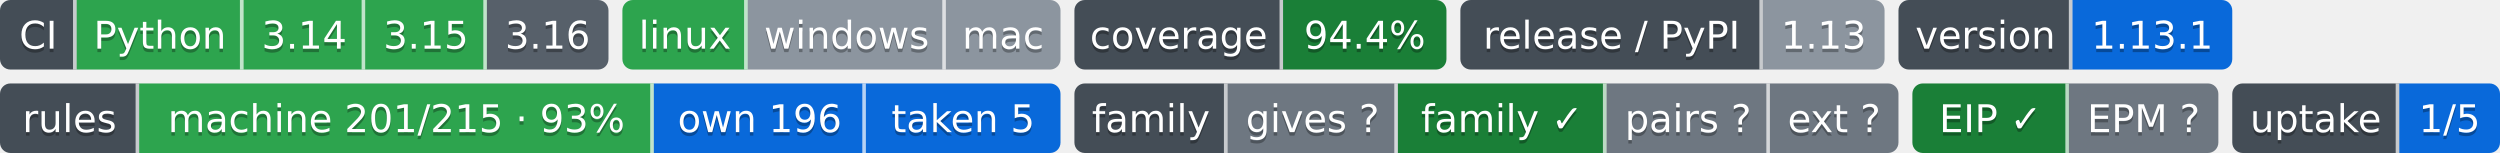
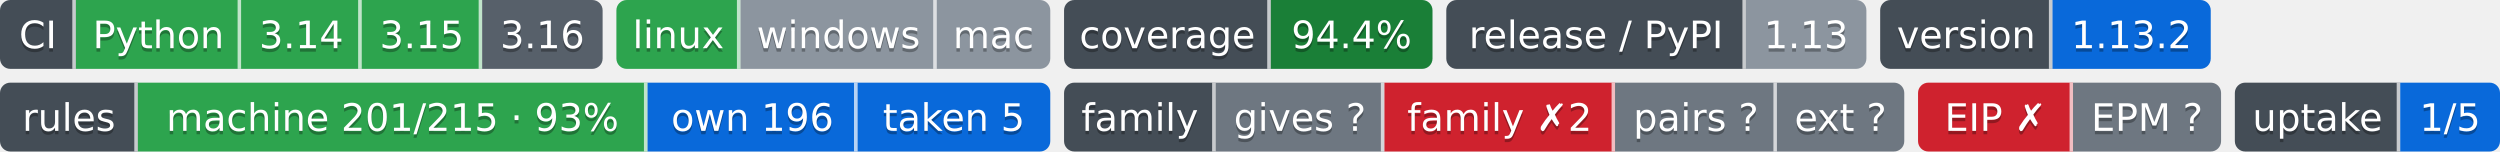
- <svg xmlns="http://www.w3.org/2000/svg" width="719" height="44" role="img" aria-label="Python: CI пройден; 3.14: CI пройден; 3.15: CI пройден; 3.16: сборки для CI ещё нет; linux: CI пройден; windows: проверка не проводилась; mac: проверка не проводилась; 94.4%: покрытие 94.4%; 1.13: выпуск v1.13.0, на PyPI не публикуется; 1.13.1: версия 1.13.1; machine 201/215 · 93%: правил каталога держится механизмом; own 196: механизм свой; taken 5: механизм взят у другого проекта; gives ?: манифеста нет — проект не издатель; family ✓: ok; pairs ?: парных связей не объявлено; ext ?: фактов нет: .github/badges/facts.json не прочитан; EIP ✓: ok; EPM ?: свой: состояние отдачи; 1/5: перешли на EPM: ArtVsMark/Engineering-Incidents-Playbook; не прочитано у 4">
-   <clipPath id="z5e9448620">
+ <svg xmlns="http://www.w3.org/2000/svg" width="726" height="44" role="img" aria-label="Python: CI пройден; 3.14: CI пройден; 3.15: CI пройден; 3.16: сборки для CI ещё нет; linux: CI пройден; windows: проверка не проводилась; mac: проверка не проводилась; 94.4%: покрытие 94.4%; 1.13: выпуск v1.13.0, на PyPI не публикуется; 1.13.2: версия 1.13.2; machine 201/215 · 93%: правил каталога держится механизмом; own 196: механизм свой; taken 5: механизм взят у другого проекта; gives ?: манифеста нет — проект не издатель; family ✗2: behind; pairs ?: парных связей не объявлено; ext ?: фактов нет: .github/badges/facts.json не прочитан; EIP ✗: release: v2.1.0 → v2.2.0 (связей 2, .github/workflows/ci.yml, .github/workflows/rules-inbox.yml); EPM ?: свой: состояние отдачи; 1/5: перешли на EPM: ArtVsMark/Engineering-Incidents-Playbook; не прочитано у 4">
+   <clipPath id="zcf3c2ad60">
    <rect width="175" height="20" rx="3" x="0" />
  </clipPath>
-   <clipPath id="z5e9448621">
+   <clipPath id="zcf3c2ad61">
    <rect width="126" height="20" rx="3" x="179" />
  </clipPath>
-   <clipPath id="z5e9448622">
+   <clipPath id="zcf3c2ad62">
    <rect width="107" height="20" rx="3" x="309" />
  </clipPath>
-   <clipPath id="z5e9448623">
+   <clipPath id="zcf3c2ad63">
    <rect width="122" height="20" rx="3" x="420" />
  </clipPath>
-   <clipPath id="z5e9448624">
+   <clipPath id="zcf3c2ad64">
    <rect width="96" height="20" rx="3" x="546" />
  </clipPath>
  <g>
-     <rect x="0" width="22" height="20" fill="#444d56" clip-path="url(#z5e9448620)" />
-     <rect x="22" width="48" height="20" fill="#2da44e" clip-path="url(#z5e9448620)" />
-     <rect x="70" width="35" height="20" fill="#2da44e" clip-path="url(#z5e9448620)" />
-     <rect x="105" width="35" height="20" fill="#2da44e" clip-path="url(#z5e9448620)" />
-     <rect x="140" width="35" height="20" fill="#57606a" clip-path="url(#z5e9448620)" />
-     <rect x="179" width="36" height="20" fill="#2da44e" clip-path="url(#z5e9448621)" />
-     <rect x="215" width="57" height="20" fill="#8c959f" clip-path="url(#z5e9448621)" />
-     <rect x="272" width="33" height="20" fill="#8c959f" clip-path="url(#z5e9448621)" />
-     <rect x="309" width="60" height="20" fill="#444d56" clip-path="url(#z5e9448622)" />
-     <rect x="369" width="47" height="20" fill="#1a7f37" clip-path="url(#z5e9448622)" />
-     <rect x="420" width="87" height="20" fill="#444d56" clip-path="url(#z5e9448623)" />
-     <rect x="507" width="35" height="20" fill="#8c959f" clip-path="url(#z5e9448623)" />
-     <rect x="546" width="50" height="20" fill="#444d56" clip-path="url(#z5e9448624)" />
-     <rect x="596" width="46" height="20" fill="#0969da" clip-path="url(#z5e9448624)" />
+     <rect x="0" width="22" height="20" fill="#444d56" clip-path="url(#zcf3c2ad60)" />
+     <rect x="22" width="48" height="20" fill="#2da44e" clip-path="url(#zcf3c2ad60)" />
+     <rect x="70" width="35" height="20" fill="#2da44e" clip-path="url(#zcf3c2ad60)" />
+     <rect x="105" width="35" height="20" fill="#2da44e" clip-path="url(#zcf3c2ad60)" />
+     <rect x="140" width="35" height="20" fill="#57606a" clip-path="url(#zcf3c2ad60)" />
+     <rect x="179" width="36" height="20" fill="#2da44e" clip-path="url(#zcf3c2ad61)" />
+     <rect x="215" width="57" height="20" fill="#8c959f" clip-path="url(#zcf3c2ad61)" />
+     <rect x="272" width="33" height="20" fill="#8c959f" clip-path="url(#zcf3c2ad61)" />
+     <rect x="309" width="60" height="20" fill="#444d56" clip-path="url(#zcf3c2ad62)" />
+     <rect x="369" width="47" height="20" fill="#1a7f37" clip-path="url(#zcf3c2ad62)" />
+     <rect x="420" width="87" height="20" fill="#444d56" clip-path="url(#zcf3c2ad63)" />
+     <rect x="507" width="35" height="20" fill="#8c959f" clip-path="url(#zcf3c2ad63)" />
+     <rect x="546" width="50" height="20" fill="#444d56" clip-path="url(#zcf3c2ad64)" />
+     <rect x="596" width="46" height="20" fill="#0969da" clip-path="url(#zcf3c2ad64)" />
    <rect x="21" width="1" height="20" fill="#fff" fill-opacity=".7" />
    <rect x="69" width="1" height="20" fill="#fff" fill-opacity=".7" />
    <rect x="104" width="1" height="20" fill="#fff" fill-opacity=".7" />
    <rect x="139" width="1" height="20" fill="#fff" fill-opacity=".7" />
    <rect x="214" width="1" height="20" fill="#fff" fill-opacity=".7" />
    <rect x="271" width="1" height="20" fill="#fff" fill-opacity=".7" />
    <rect x="368" width="1" height="20" fill="#fff" fill-opacity=".7" />
    <rect x="506" width="1" height="20" fill="#fff" fill-opacity=".7" />
    <rect x="595" width="1" height="20" fill="#fff" fill-opacity=".7" />
  </g>
  <g fill="#fff" text-anchor="middle" font-family="Verdana,Geneva,DejaVu Sans,sans-serif" font-size="11">
    <text x="11.0" y="15" fill="#010101" fill-opacity=".3">CI</text>
    <text x="11.0" y="14">CI</text>
    <text x="46.0" y="15" fill="#010101" fill-opacity=".3">Python</text>
    <text x="46.0" y="14">Python</text>
    <text x="87.5" y="15" fill="#010101" fill-opacity=".3">3.14</text>
    <text x="87.5" y="14">3.14</text>
    <text x="122.5" y="15" fill="#010101" fill-opacity=".3">3.15</text>
    <text x="122.5" y="14">3.15</text>
    <text x="157.5" y="15" fill="#010101" fill-opacity=".3">3.16</text>
    <text x="157.5" y="14">3.16</text>
    <text x="197.0" y="15" fill="#010101" fill-opacity=".3">linux</text>
    <text x="197.0" y="14">linux</text>
    <text x="243.5" y="15" fill="#010101" fill-opacity=".3">windows</text>
    <text x="243.5" y="14">windows</text>
    <text x="288.5" y="15" fill="#010101" fill-opacity=".3">mac</text>
    <text x="288.5" y="14">mac</text>
    <text x="339.0" y="15" fill="#010101" fill-opacity=".3">coverage</text>
    <text x="339.0" y="14">coverage</text>
    <text x="392.5" y="15" fill="#010101" fill-opacity=".3">94.4%</text>
    <text x="392.5" y="14">94.4%</text>
    <text x="463.5" y="15" fill="#010101" fill-opacity=".3">release / PyPI</text>
    <text x="463.5" y="14">release / PyPI</text>
    <text x="524.5" y="15" fill="#010101" fill-opacity=".3">1.13</text>
    <text x="524.5" y="14">1.13</text>
    <text x="571.0" y="15" fill="#010101" fill-opacity=".3">version</text>
    <text x="571.0" y="14">version</text>
-     <text x="619.0" y="15" fill="#010101" fill-opacity=".3">1.13.1</text>
-     <text x="619.0" y="14">1.13.1</text>
+     <text x="619.0" y="15" fill="#010101" fill-opacity=".3">1.13.2</text>
+     <text x="619.0" y="14">1.13.2</text>
  </g>
-   <clipPath id="z3045b9ab0">
+   <clipPath id="za267c4c30">
    <rect y="24" width="305" height="20" rx="3" x="0" />
  </clipPath>
-   <clipPath id="z3045b9ab1">
-     <rect y="24" width="237" height="20" rx="3" x="309" />
+   <clipPath id="za267c4c31">
+     <rect y="24" width="244" height="20" rx="3" x="309" />
  </clipPath>
-   <clipPath id="z3045b9ab2">
-     <rect y="24" width="88" height="20" rx="3" x="550" />
+   <clipPath id="za267c4c32">
+     <rect y="24" width="88" height="20" rx="3" x="557" />
  </clipPath>
-   <clipPath id="z3045b9ab3">
-     <rect y="24" width="77" height="20" rx="3" x="642" />
+   <clipPath id="za267c4c33">
+     <rect y="24" width="77" height="20" rx="3" x="649" />
  </clipPath>
  <g>
-     <rect x="0" y="24" width="40" height="20" fill="#444d56" clip-path="url(#z3045b9ab0)" />
-     <rect x="40" y="24" width="148" height="20" fill="#2da44e" clip-path="url(#z3045b9ab0)" />
-     <rect x="188" y="24" width="61" height="20" fill="#0969da" clip-path="url(#z3045b9ab0)" />
-     <rect x="249" y="24" width="56" height="20" fill="#0969da" clip-path="url(#z3045b9ab0)" />
-     <rect x="309" y="24" width="44" height="20" fill="#444d56" clip-path="url(#z3045b9ab1)" />
-     <rect x="353" y="24" width="49" height="20" fill="#6e7781" clip-path="url(#z3045b9ab1)" />
-     <rect x="402" y="24" width="60" height="20" fill="#1a7f37" clip-path="url(#z3045b9ab1)" />
-     <rect x="462" y="24" width="47" height="20" fill="#6e7781" clip-path="url(#z3045b9ab1)" />
-     <rect x="509" y="24" width="37" height="20" fill="#6e7781" clip-path="url(#z3045b9ab1)" />
-     <rect x="550" y="24" width="45" height="20" fill="#1a7f37" clip-path="url(#z3045b9ab2)" />
-     <rect x="595" y="24" width="43" height="20" fill="#6e7781" clip-path="url(#z3045b9ab2)" />
-     <rect x="642" y="24" width="48" height="20" fill="#444d56" clip-path="url(#z3045b9ab3)" />
-     <rect x="690" y="24" width="29" height="20" fill="#0969da" clip-path="url(#z3045b9ab3)" />
+     <rect x="0" y="24" width="40" height="20" fill="#444d56" clip-path="url(#za267c4c30)" />
+     <rect x="40" y="24" width="148" height="20" fill="#2da44e" clip-path="url(#za267c4c30)" />
+     <rect x="188" y="24" width="61" height="20" fill="#0969da" clip-path="url(#za267c4c30)" />
+     <rect x="249" y="24" width="56" height="20" fill="#0969da" clip-path="url(#za267c4c30)" />
+     <rect x="309" y="24" width="44" height="20" fill="#444d56" clip-path="url(#za267c4c31)" />
+     <rect x="353" y="24" width="49" height="20" fill="#6e7781" clip-path="url(#za267c4c31)" />
+     <rect x="402" y="24" width="67" height="20" fill="#cf222e" clip-path="url(#za267c4c31)" />
+     <rect x="469" y="24" width="47" height="20" fill="#6e7781" clip-path="url(#za267c4c31)" />
+     <rect x="516" y="24" width="37" height="20" fill="#6e7781" clip-path="url(#za267c4c31)" />
+     <rect x="557" y="24" width="45" height="20" fill="#cf222e" clip-path="url(#za267c4c32)" />
+     <rect x="602" y="24" width="43" height="20" fill="#6e7781" clip-path="url(#za267c4c32)" />
+     <rect x="649" y="24" width="48" height="20" fill="#444d56" clip-path="url(#za267c4c33)" />
+     <rect x="697" y="24" width="29" height="20" fill="#0969da" clip-path="url(#za267c4c33)" />
    <rect x="39" y="24" width="1" height="20" fill="#fff" fill-opacity=".7" />
    <rect x="187" y="24" width="1" height="20" fill="#fff" fill-opacity=".7" />
    <rect x="248" y="24" width="1" height="20" fill="#fff" fill-opacity=".7" />
    <rect x="352" y="24" width="1" height="20" fill="#fff" fill-opacity=".7" />
    <rect x="401" y="24" width="1" height="20" fill="#fff" fill-opacity=".7" />
-     <rect x="461" y="24" width="1" height="20" fill="#fff" fill-opacity=".7" />
-     <rect x="508" y="24" width="1" height="20" fill="#fff" fill-opacity=".7" />
-     <rect x="594" y="24" width="1" height="20" fill="#fff" fill-opacity=".7" />
-     <rect x="689" y="24" width="1" height="20" fill="#fff" fill-opacity=".7" />
+     <rect x="468" y="24" width="1" height="20" fill="#fff" fill-opacity=".7" />
+     <rect x="515" y="24" width="1" height="20" fill="#fff" fill-opacity=".7" />
+     <rect x="601" y="24" width="1" height="20" fill="#fff" fill-opacity=".7" />
+     <rect x="696" y="24" width="1" height="20" fill="#fff" fill-opacity=".7" />
  </g>
  <g fill="#fff" text-anchor="middle" font-family="Verdana,Geneva,DejaVu Sans,sans-serif" font-size="11">
    <text x="20.0" y="39" fill="#010101" fill-opacity=".3">rules</text>
    <text x="20.0" y="38">rules</text>
    <text x="114.0" y="39" fill="#010101" fill-opacity=".3">machine 201/215 · 93%</text>
    <text x="114.0" y="38">machine 201/215 · 93%</text>
    <text x="218.5" y="39" fill="#010101" fill-opacity=".3">own 196</text>
    <text x="218.5" y="38">own 196</text>
    <text x="277.0" y="39" fill="#010101" fill-opacity=".3">taken 5</text>
    <text x="277.0" y="38">taken 5</text>
    <text x="331.0" y="39" fill="#010101" fill-opacity=".3">family</text>
    <text x="331.0" y="38">family</text>
    <text x="377.5" y="39" fill="#010101" fill-opacity=".3">gives ?</text>
    <text x="377.5" y="38">gives ?</text>
-     <text x="432.0" y="39" fill="#010101" fill-opacity=".3">family ✓</text>
-     <text x="432.0" y="38">family ✓</text>
-     <text x="485.5" y="39" fill="#010101" fill-opacity=".3">pairs ?</text>
-     <text x="485.5" y="38">pairs ?</text>
-     <text x="527.5" y="39" fill="#010101" fill-opacity=".3">ext ?</text>
-     <text x="527.5" y="38">ext ?</text>
-     <text x="572.5" y="39" fill="#010101" fill-opacity=".3">EIP ✓</text>
-     <text x="572.5" y="38">EIP ✓</text>
-     <text x="616.5" y="39" fill="#010101" fill-opacity=".3">EPM ?</text>
-     <text x="616.5" y="38">EPM ?</text>
-     <text x="666.0" y="39" fill="#010101" fill-opacity=".3">uptake</text>
-     <text x="666.0" y="38">uptake</text>
-     <text x="704.5" y="39" fill="#010101" fill-opacity=".3">1/5</text>
-     <text x="704.5" y="38">1/5</text>
+     <text x="435.5" y="39" fill="#010101" fill-opacity=".3">family ✗2</text>
+     <text x="435.5" y="38">family ✗2</text>
+     <text x="492.5" y="39" fill="#010101" fill-opacity=".3">pairs ?</text>
+     <text x="492.5" y="38">pairs ?</text>
+     <text x="534.5" y="39" fill="#010101" fill-opacity=".3">ext ?</text>
+     <text x="534.5" y="38">ext ?</text>
+     <text x="579.5" y="39" fill="#010101" fill-opacity=".3">EIP ✗</text>
+     <text x="579.5" y="38">EIP ✗</text>
+     <text x="623.5" y="39" fill="#010101" fill-opacity=".3">EPM ?</text>
+     <text x="623.5" y="38">EPM ?</text>
+     <text x="673.0" y="39" fill="#010101" fill-opacity=".3">uptake</text>
+     <text x="673.0" y="38">uptake</text>
+     <text x="711.5" y="39" fill="#010101" fill-opacity=".3">1/5</text>
+     <text x="711.5" y="38">1/5</text>
  </g>
</svg>
